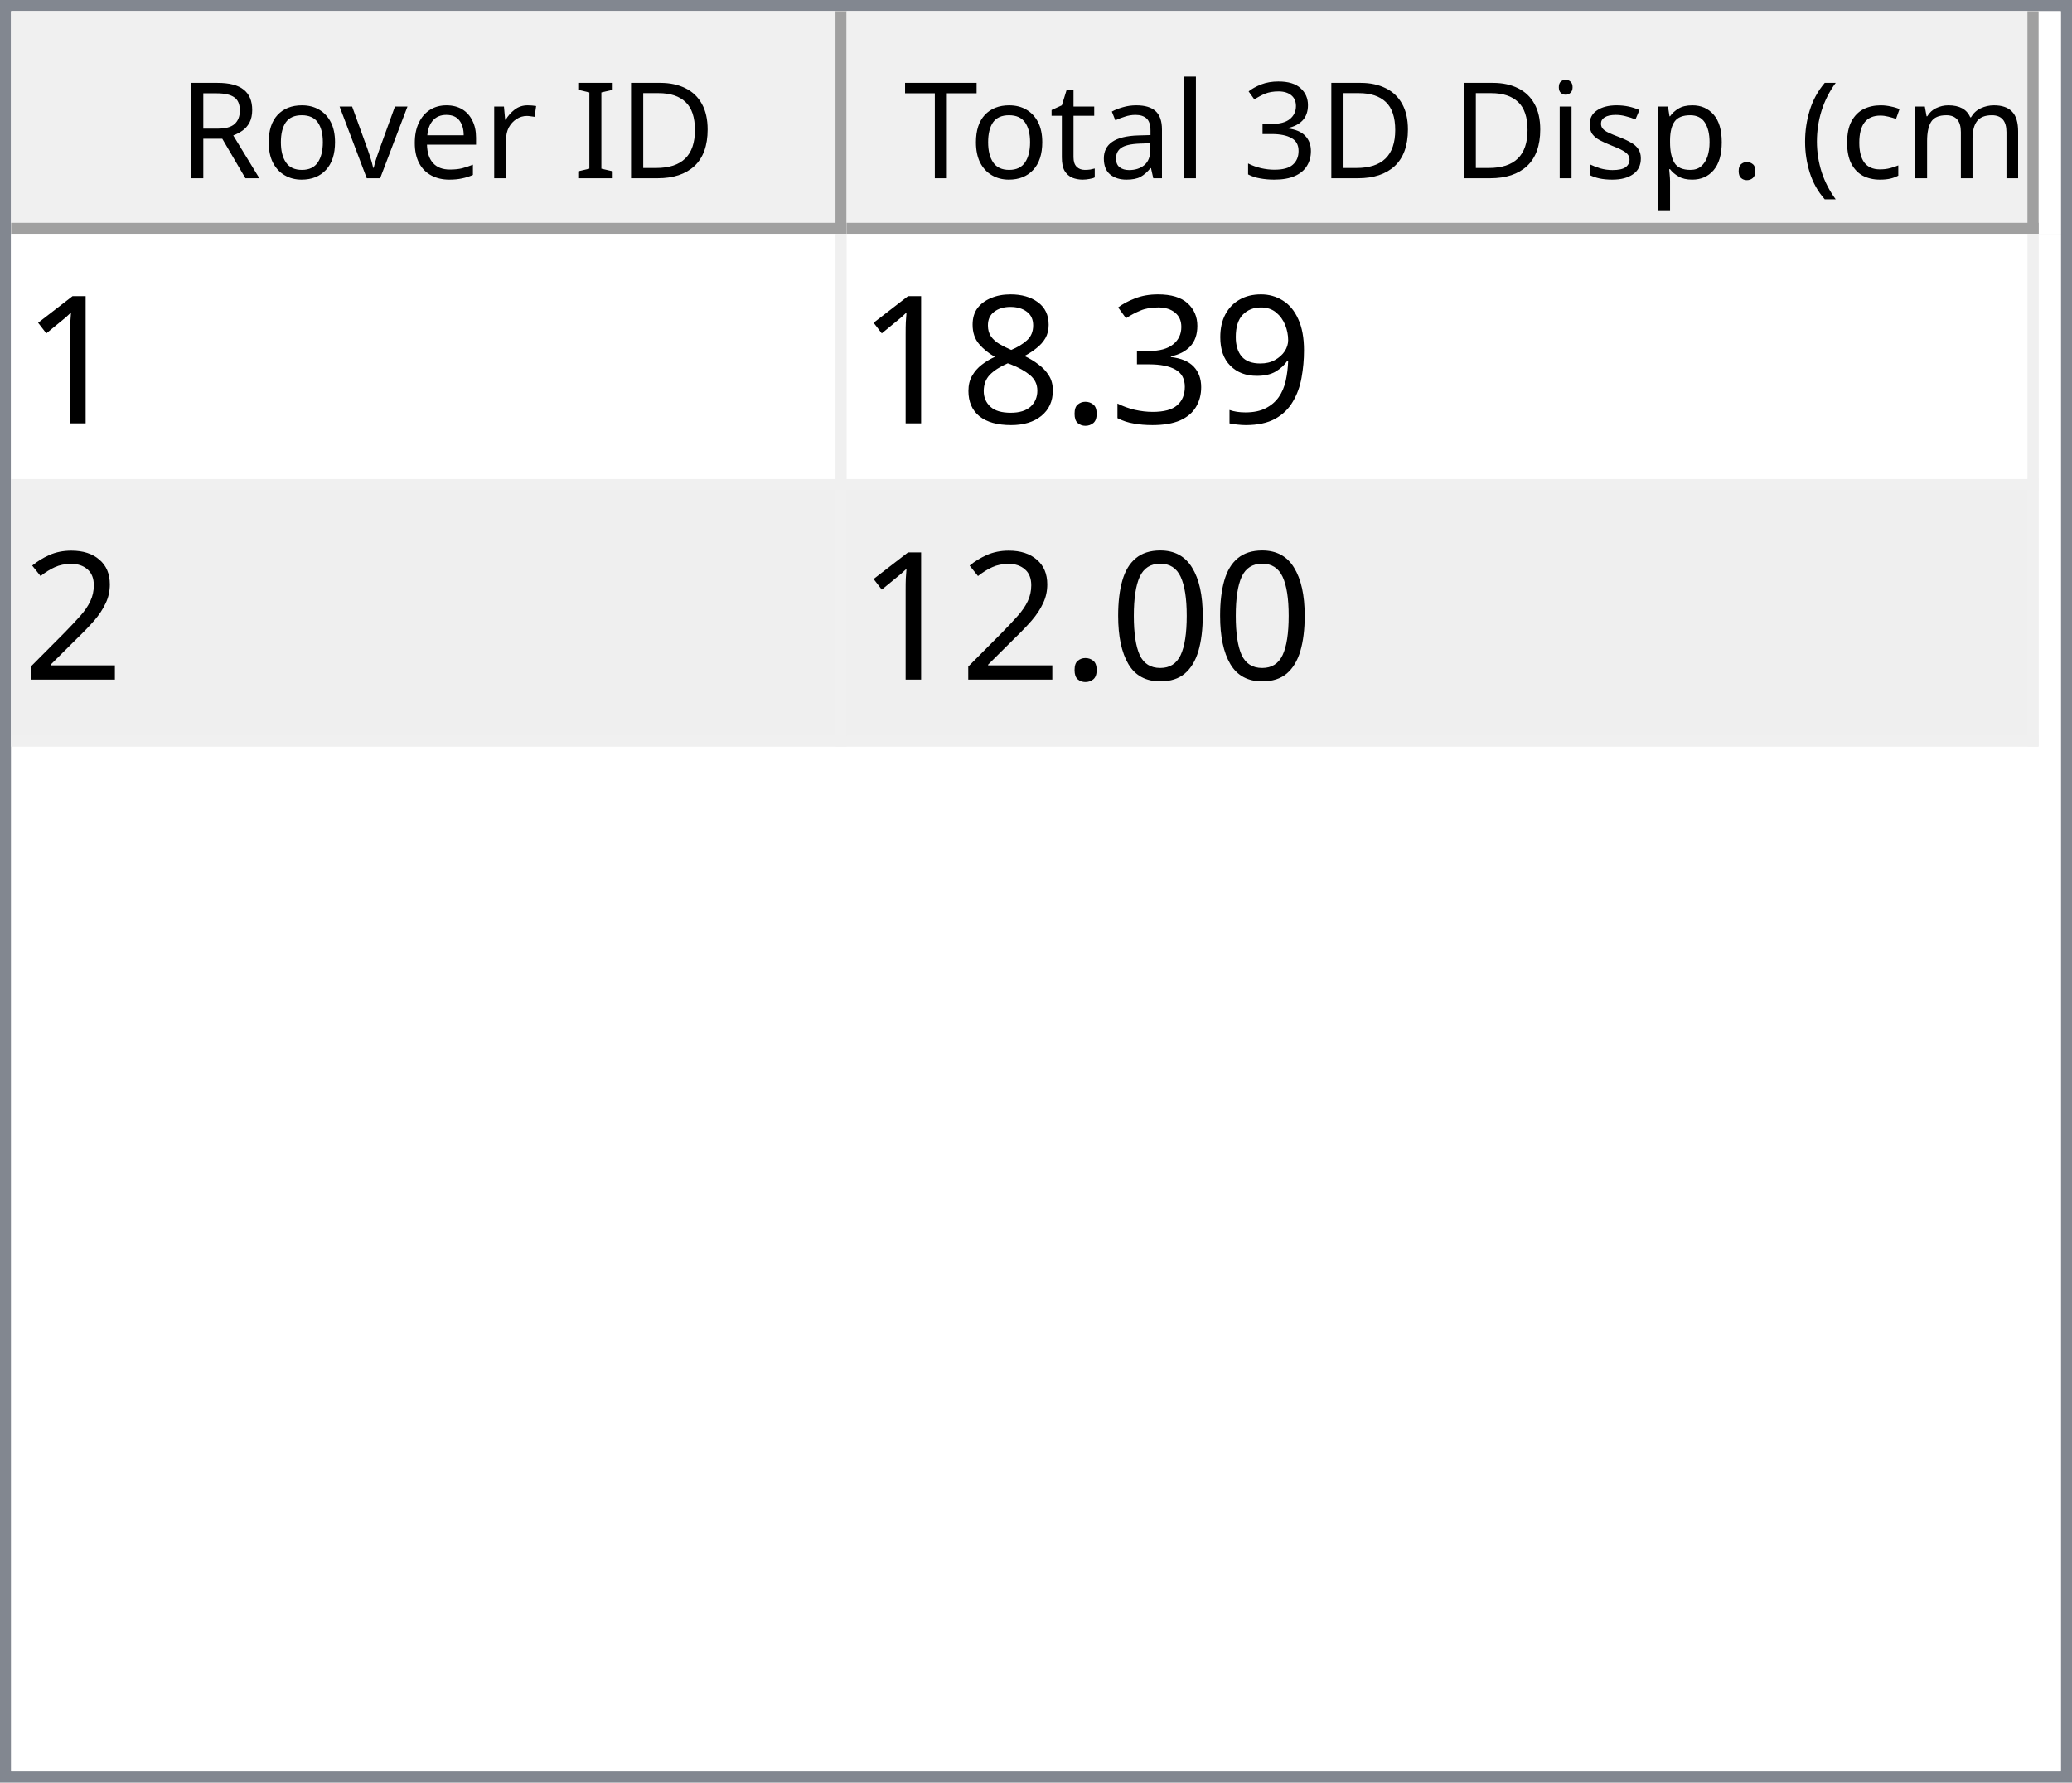
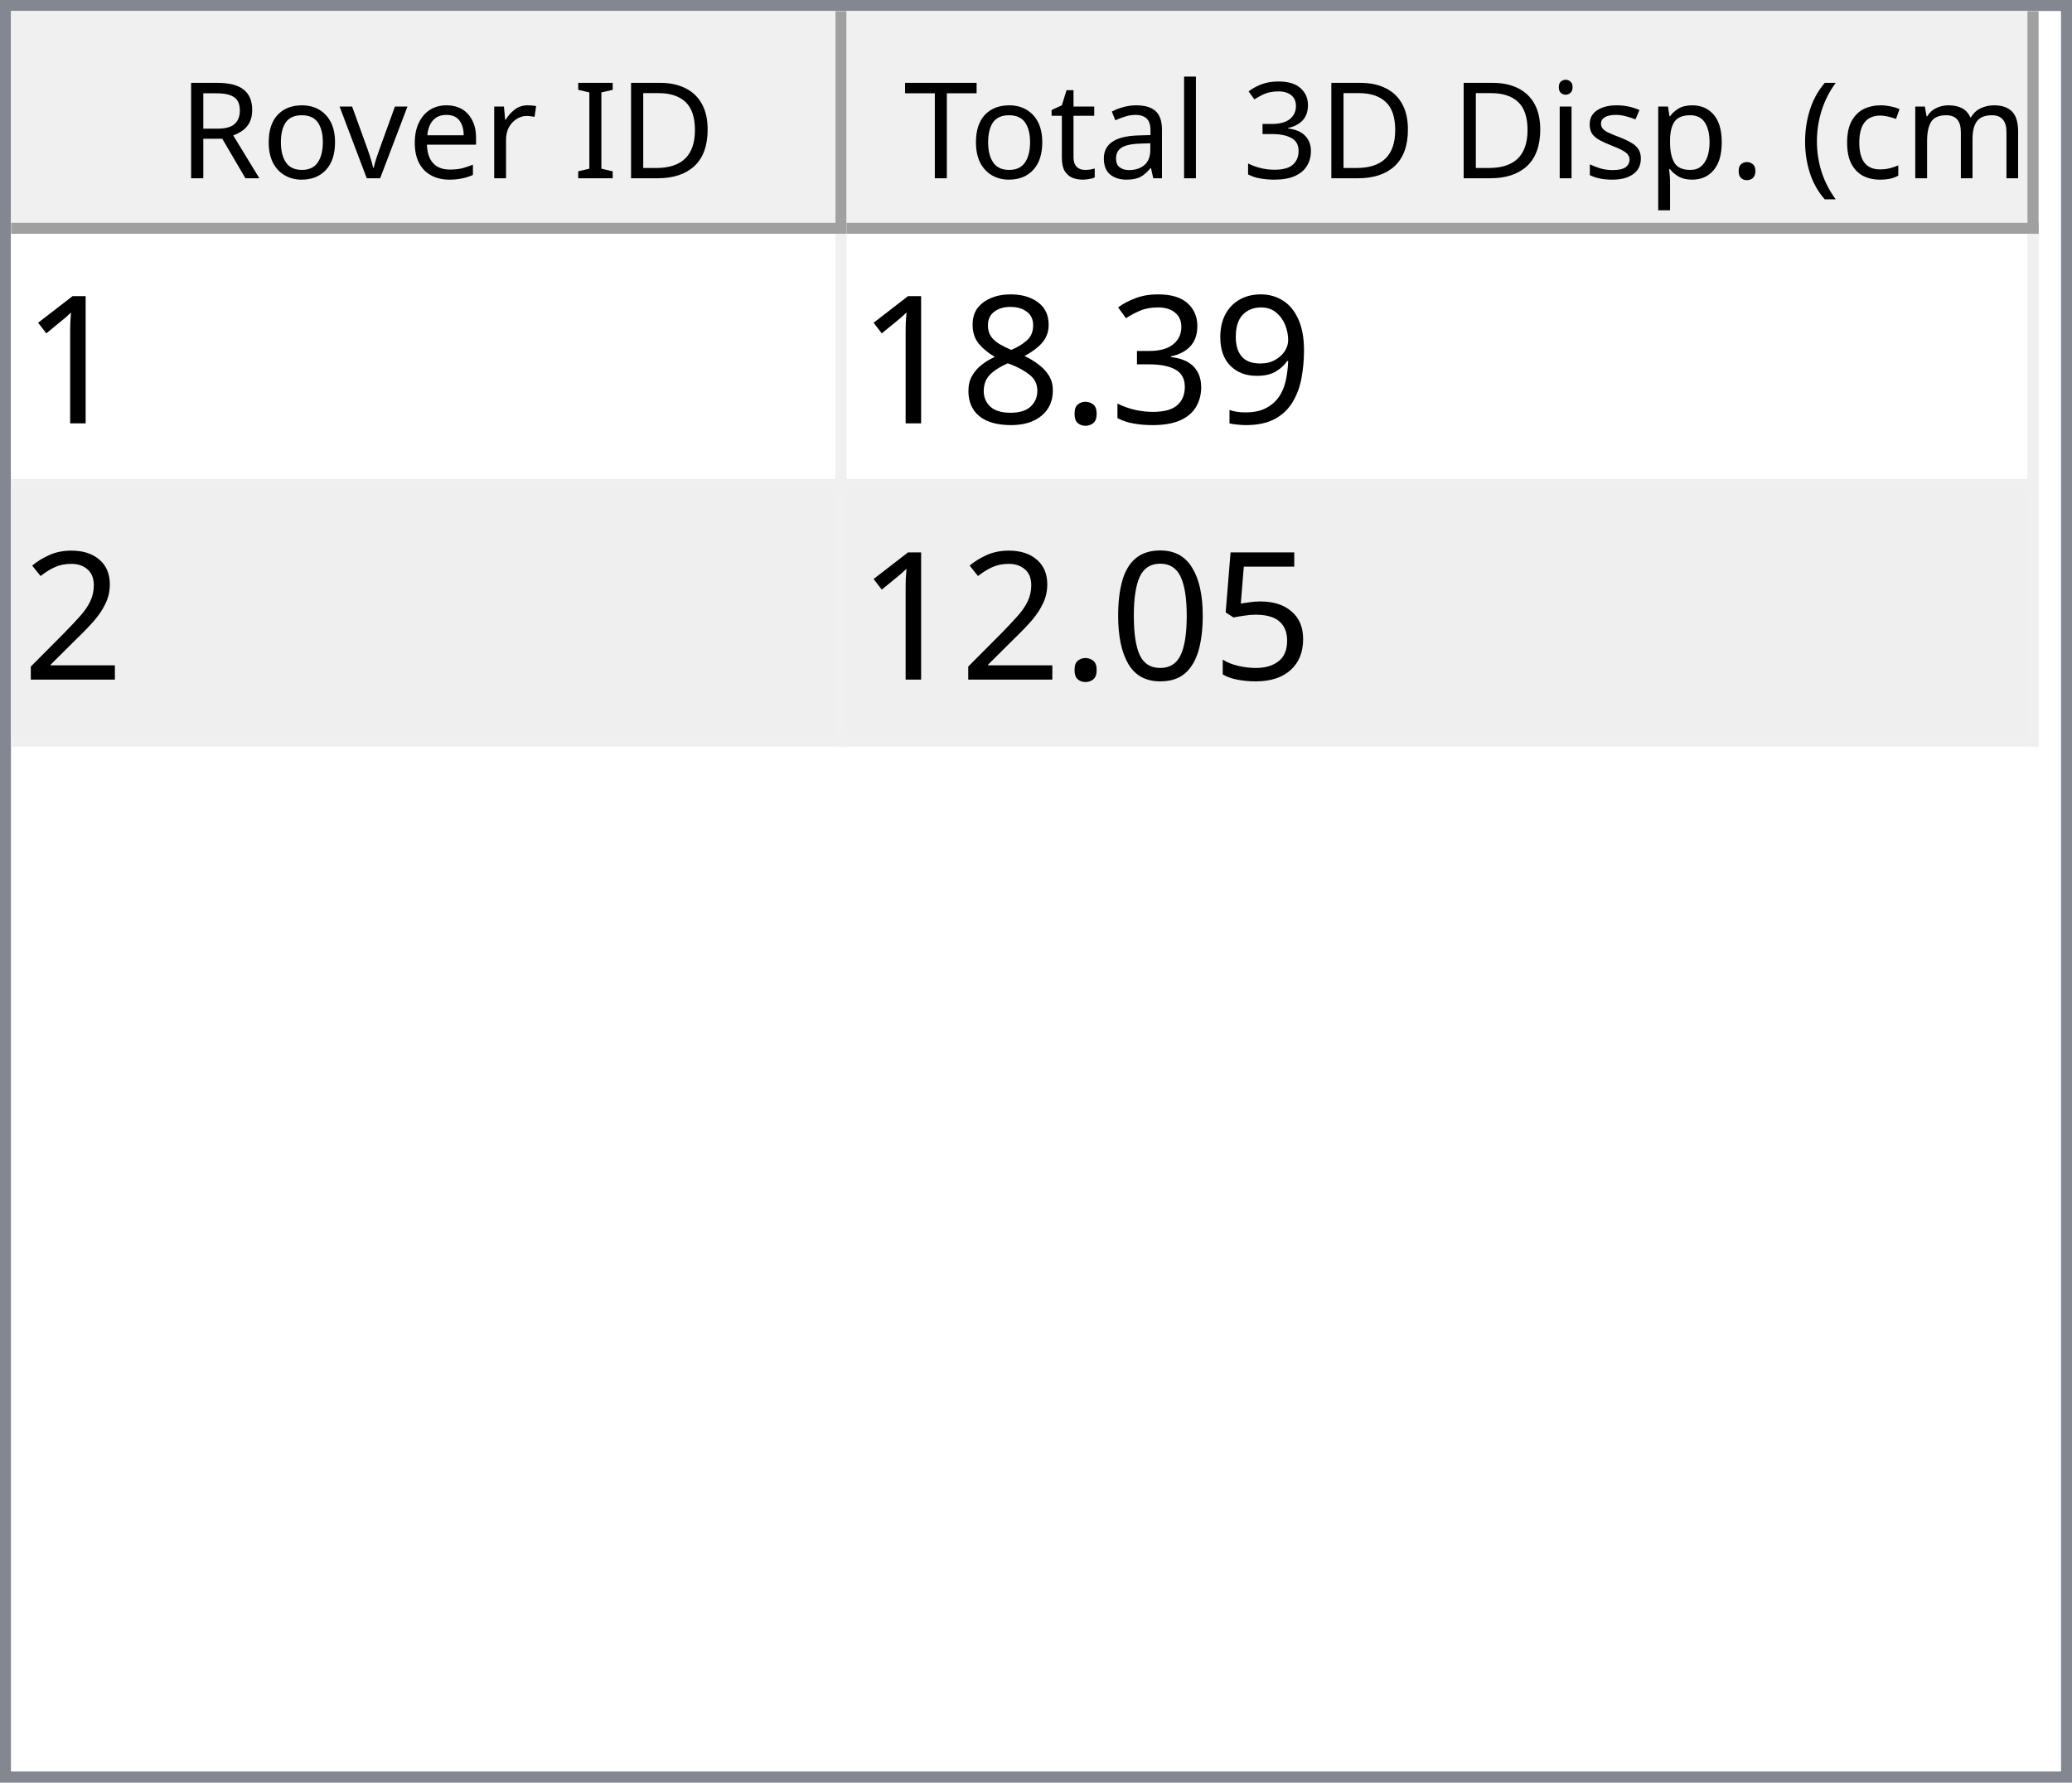
<svg xmlns="http://www.w3.org/2000/svg" style="fill-opacity:1; color-rendering:auto; color-interpolation:auto; text-rendering:auto; stroke:black; stroke-linecap:square; stroke-miterlimit:10; shape-rendering:auto; stroke-opacity:1; fill:black; stroke-dasharray:none; font-weight:normal; stroke-width:1; font-family:'Dialog'; font-style:normal; stroke-linejoin:miter; font-size:12px; stroke-dashoffset:0; image-rendering:auto;" width="186" height="160">
  <defs id="genericDefs" />
  <g>
    <defs id="defs1">
      <clipPath clipPathUnits="userSpaceOnUse" id="clipPath1">
        <path d="M0 0 L186 0 L186 160 L0 160 L0 0 Z" />
      </clipPath>
      <clipPath clipPathUnits="userSpaceOnUse" id="clipPath2">
        <path d="M0 0 L0 160 L186 160 L186 0 Z" />
      </clipPath>
      <clipPath clipPathUnits="userSpaceOnUse" id="clipPath3">
        <path d="M0 0 L0 20 L184 20 L184 0 Z" />
      </clipPath>
      <clipPath clipPathUnits="userSpaceOnUse" id="clipPath4">
        <path d="M0 0 L0 20 L75 20 L75 0 Z" />
      </clipPath>
      <clipPath clipPathUnits="userSpaceOnUse" id="clipPath5">
        <path d="M1 1 L1 19 L74 19 L74 1 Z" />
      </clipPath>
      <clipPath clipPathUnits="userSpaceOnUse" id="clipPath6">
        <path d="M0 0 L0 18 L73 18 L73 0 Z" />
      </clipPath>
      <clipPath clipPathUnits="userSpaceOnUse" id="clipPath7">
        <path d="M-0.5 -0.5 L-0.5 19.5 L74.5 19.5 L74.5 -0.5 Z" />
      </clipPath>
      <clipPath clipPathUnits="userSpaceOnUse" id="clipPath8">
        <path d="M0 0 L0 20 L107 20 L107 0 Z" />
      </clipPath>
      <clipPath clipPathUnits="userSpaceOnUse" id="clipPath9">
        <path d="M1 1 L1 19 L106 19 L106 1 Z" />
      </clipPath>
      <clipPath clipPathUnits="userSpaceOnUse" id="clipPath10">
        <path d="M0 0 L0 18 L105 18 L105 0 Z" />
      </clipPath>
      <clipPath clipPathUnits="userSpaceOnUse" id="clipPath11">
        <path d="M-0.5 -0.5 L-0.5 19.5 L106.5 19.5 L106.5 -0.5 Z" />
      </clipPath>
      <clipPath clipPathUnits="userSpaceOnUse" id="clipPath12">
        <path d="M0 0 L0 138 L184 138 L184 0 Z" />
      </clipPath>
      <clipPath clipPathUnits="userSpaceOnUse" id="clipPath13">
        <path d="M0 0 L0 46 L182 46 L182 0 Z" />
      </clipPath>
      <clipPath clipPathUnits="userSpaceOnUse" id="clipPath14">
        <path d="M-0.5 -0.5 L-0.5 45.5 L181.5 45.5 L181.5 -0.5 Z" />
      </clipPath>
      <clipPath clipPathUnits="userSpaceOnUse" id="clipPath15">
        <path d="M0 0 L0 22 L74 22 L74 0 Z" />
      </clipPath>
      <clipPath clipPathUnits="userSpaceOnUse" id="clipPath16">
        <path d="M0 0 L0 22 L106 22 L106 0 Z" />
      </clipPath>
      <font horiz-adv-x="64.551" id="font1">
        <font-face ascent="107.91" descent="25.098" units-per-em="100" style="font-style:normal; font-family:Segoe UI; font-weight:normal;" />
        <missing-glyph horiz-adv-x="64.551" d="M8.109 0 L8.109 68.266 L56.453 68.266 L56.453 0 L8.109 0 ZM15.328 7.234 L49.219 7.234 L49.219 61.031 L15.328 61.031 L15.328 7.234 Z" />
        <glyph unicode="D" horiz-adv-x="70.117" d="M9.188 0 L9.188 70.016 L28.516 70.016 Q65.531 70.016 65.531 35.891 Q65.531 19.672 55.25 9.836 Q44.969 0 27.734 0 L9.188 0 ZM17.391 62.594 L17.391 7.422 L27.828 7.422 Q41.609 7.422 49.273 14.797 Q56.938 22.172 56.938 35.688 Q56.938 62.594 28.328 62.594 L17.391 62.594 Z" />
        <glyph unicode="I" horiz-adv-x="26.611" d="M17.391 0 L9.188 0 L9.188 70.016 L17.391 70.016 L17.391 0 Z" />
        <glyph unicode=" " horiz-adv-x="27.393" d="" />
        <glyph unicode="r" horiz-adv-x="34.766" d="M34.188 41.891 Q32.078 43.5 28.125 43.5 Q23 43.5 19.555 38.672 Q16.109 33.844 16.109 25.484 L16.109 0 L8.109 0 L8.109 50 L16.109 50 L16.109 39.703 L16.312 39.703 Q18.016 44.969 21.531 47.922 Q25.047 50.875 29.391 50.875 Q32.516 50.875 34.188 50.203 L34.188 41.891 Z" />
        <glyph unicode="e" horiz-adv-x="52.295" d="M48.297 23 L12.984 23 Q13.188 14.656 17.484 10.109 Q21.781 5.562 29.297 5.562 Q37.75 5.562 44.828 11.141 L44.828 3.609 Q38.234 -1.172 27.391 -1.172 Q16.797 -1.172 10.742 5.641 Q4.688 12.453 4.688 24.812 Q4.688 36.469 11.305 43.82 Q17.922 51.172 27.734 51.172 Q37.547 51.172 42.922 44.828 Q48.297 38.484 48.297 27.203 L48.297 23 ZM40.094 29.781 Q40.047 36.719 36.75 40.578 Q33.453 44.438 27.594 44.438 Q21.922 44.438 17.969 40.383 Q14.016 36.328 13.094 29.781 L40.094 29.781 Z" />
        <glyph unicode="v" horiz-adv-x="47.9" d="M47.406 50 L27.484 0 L19.625 0 L0.688 50 L9.469 50 L22.172 13.672 Q23.578 9.672 23.922 6.688 L24.125 6.688 Q24.609 10.453 25.688 13.484 L38.969 50 L47.406 50 Z" />
        <glyph unicode="o" horiz-adv-x="58.594" d="M29 -1.172 Q17.922 -1.172 11.305 5.836 Q4.688 12.844 4.688 24.422 Q4.688 37.016 11.57 44.094 Q18.453 51.172 30.172 51.172 Q41.359 51.172 47.633 44.289 Q53.906 37.406 53.906 25.203 Q53.906 13.234 47.141 6.031 Q40.375 -1.172 29 -1.172 ZM29.594 44.438 Q21.875 44.438 17.383 39.188 Q12.891 33.938 12.891 24.703 Q12.891 15.828 17.43 10.695 Q21.969 5.562 29.594 5.562 Q37.359 5.562 41.531 10.594 Q45.703 15.625 45.703 24.906 Q45.703 34.281 41.531 39.359 Q37.359 44.438 29.594 44.438 Z" />
        <glyph unicode="R" horiz-adv-x="59.814" d="M59.375 0 L49.609 0 L37.891 19.625 Q36.281 22.359 34.766 24.289 Q33.25 26.219 31.664 27.438 Q30.078 28.656 28.25 29.219 Q26.422 29.781 24.125 29.781 L17.391 29.781 L17.391 0 L9.188 0 L9.188 70.016 L30.078 70.016 Q34.672 70.016 38.555 68.867 Q42.438 67.719 45.289 65.375 Q48.141 63.031 49.758 59.547 Q51.375 56.062 51.375 51.375 Q51.375 47.703 50.273 44.656 Q49.172 41.609 47.148 39.211 Q45.125 36.812 42.266 35.133 Q39.406 33.453 35.844 32.516 L35.844 32.328 Q37.594 31.547 38.891 30.547 Q40.188 29.547 41.359 28.18 Q42.531 26.812 43.68 25.078 Q44.828 23.344 46.234 21.047 L59.375 0 ZM17.391 62.594 L17.391 37.203 L28.516 37.203 Q31.594 37.203 34.203 38.133 Q36.812 39.062 38.719 40.797 Q40.625 42.531 41.703 45.047 Q42.781 47.562 42.781 50.688 Q42.781 56.297 39.141 59.445 Q35.5 62.594 28.609 62.594 L17.391 62.594 Z" />
        <glyph unicode=")" horiz-adv-x="30.176" d="M8.297 -15.922 L1.172 -15.922 Q16.406 2.344 16.406 26.812 Q16.406 51.469 1.078 70.016 L8.297 70.016 Q23.531 52.156 23.531 26.703 Q23.531 1.375 8.297 -15.922 Z" />
        <glyph unicode="m" horiz-adv-x="86.133" d="M79.109 0 L71.094 0 L71.094 28.719 Q71.094 37.016 68.531 40.727 Q65.969 44.438 59.906 44.438 Q54.781 44.438 51.195 39.75 Q47.609 35.062 47.609 28.516 L47.609 0 L39.594 0 L39.594 29.688 Q39.594 44.438 28.219 44.438 Q22.953 44.438 19.531 40.016 Q16.109 35.594 16.109 28.516 L16.109 0 L8.109 0 L8.109 50 L16.109 50 L16.109 42.094 L16.312 42.094 Q21.625 51.172 31.844 51.172 Q36.969 51.172 40.773 48.312 Q44.578 45.453 46 40.828 Q51.562 51.172 62.594 51.172 Q79.109 51.172 79.109 30.812 L79.109 0 Z" />
        <glyph unicode="c" horiz-adv-x="46.191" d="M42.188 2.297 Q36.422 -1.172 28.516 -1.172 Q17.828 -1.172 11.258 5.789 Q4.688 12.75 4.688 23.828 Q4.688 36.188 11.766 43.68 Q18.844 51.172 30.672 51.172 Q37.25 51.172 42.281 48.734 L42.281 40.531 Q36.719 44.438 30.375 44.438 Q22.703 44.438 17.797 38.945 Q12.891 33.453 12.891 24.516 Q12.891 15.719 17.508 10.641 Q22.125 5.562 29.891 5.562 Q36.422 5.562 42.188 9.906 L42.188 2.297 Z" />
        <glyph unicode="(" horiz-adv-x="30.176" d="M29.109 -15.922 L21.969 -15.922 Q6.844 1.375 6.844 26.703 Q6.844 52.156 21.969 70.016 L29.203 70.016 Q13.875 51.469 13.875 26.812 Q13.875 2.344 29.109 -15.922 Z" />
        <glyph unicode="." horiz-adv-x="21.68" d="M10.891 -1.078 Q8.641 -1.078 7.055 0.539 Q5.469 2.156 5.469 4.391 Q5.469 6.641 7.055 8.273 Q8.641 9.906 10.891 9.906 Q13.188 9.906 14.797 8.273 Q16.406 6.641 16.406 4.391 Q16.406 2.156 14.797 0.539 Q13.188 -1.078 10.891 -1.078 Z" />
        <glyph unicode="p" horiz-adv-x="58.789" d="M16.312 7.234 L16.109 7.234 L16.109 -23 L8.109 -23 L8.109 50 L16.109 50 L16.109 41.219 L16.312 41.219 Q22.219 51.172 33.594 51.172 Q43.266 51.172 48.688 44.461 Q54.109 37.75 54.109 26.469 Q54.109 13.922 48 6.375 Q41.891 -1.172 31.297 -1.172 Q21.578 -1.172 16.312 7.234 ZM16.109 27.391 L16.109 20.406 Q16.109 14.203 20.141 9.883 Q24.172 5.562 30.375 5.562 Q37.641 5.562 41.773 11.133 Q45.906 16.703 45.906 26.609 Q45.906 34.969 42.047 39.703 Q38.188 44.438 31.594 44.438 Q24.609 44.438 20.359 39.578 Q16.109 34.719 16.109 27.391 Z" />
        <glyph unicode="s" horiz-adv-x="42.432" d="M5.078 1.812 L5.078 10.406 Q11.625 5.562 19.484 5.562 Q30.031 5.562 30.031 12.594 Q30.031 14.594 29.125 15.992 Q28.219 17.391 26.68 18.461 Q25.141 19.531 23.07 20.383 Q21 21.234 18.609 22.172 Q15.281 23.484 12.766 24.828 Q10.25 26.172 8.57 27.859 Q6.891 29.547 6.031 31.695 Q5.172 33.844 5.172 36.719 Q5.172 40.234 6.789 42.945 Q8.406 45.656 11.086 47.484 Q13.766 49.312 17.211 50.242 Q20.656 51.172 24.312 51.172 Q30.812 51.172 35.938 48.922 L35.938 40.828 Q30.422 44.438 23.25 44.438 Q21 44.438 19.195 43.922 Q17.391 43.406 16.094 42.477 Q14.797 41.547 14.086 40.258 Q13.375 38.969 13.375 37.406 Q13.375 35.453 14.086 34.133 Q14.797 32.812 16.164 31.789 Q17.531 30.766 19.484 29.938 Q21.438 29.109 23.922 28.125 Q27.25 26.859 29.883 25.516 Q32.516 24.172 34.375 22.484 Q36.234 20.797 37.234 18.602 Q38.234 16.406 38.234 13.375 Q38.234 9.672 36.602 6.938 Q34.969 4.203 32.234 2.398 Q29.5 0.594 25.93 -0.289 Q22.359 -1.172 18.453 -1.172 Q10.75 -1.172 5.078 1.812 Z" />
        <glyph unicode="i" horiz-adv-x="24.219" d="M12.203 62.703 Q10.062 62.703 8.547 64.164 Q7.031 65.625 7.031 67.875 Q7.031 70.125 8.547 71.609 Q10.062 73.094 12.203 73.094 Q14.406 73.094 15.945 71.609 Q17.484 70.125 17.484 67.875 Q17.484 65.719 15.945 64.211 Q14.406 62.703 12.203 62.703 ZM16.109 0 L8.109 0 L8.109 50 L16.109 50 L16.109 0 Z" />
        <glyph unicode="3" horiz-adv-x="53.906" d="M46.531 19.828 Q46.531 15.094 44.75 11.211 Q42.969 7.328 39.719 4.57 Q36.469 1.812 31.93 0.297 Q27.391 -1.219 21.922 -1.219 Q11.922 -1.219 6 2.594 L6 11.188 Q13.094 5.609 22.219 5.609 Q25.875 5.609 28.828 6.539 Q31.781 7.469 33.906 9.227 Q36.031 10.984 37.18 13.477 Q38.328 15.969 38.328 19.094 Q38.328 32.812 18.797 32.812 L12.984 32.812 L12.984 39.594 L18.5 39.594 Q35.797 39.594 35.797 52.484 Q35.797 64.406 22.609 64.406 Q15.188 64.406 8.688 59.422 L8.688 67.188 Q15.375 71.188 24.609 71.188 Q29 71.188 32.57 69.969 Q36.141 68.75 38.68 66.555 Q41.219 64.359 42.609 61.281 Q44 58.203 44 54.5 Q44 40.672 30.031 36.719 L30.031 36.531 Q33.594 36.141 36.625 34.797 Q39.656 33.453 41.852 31.305 Q44.047 29.156 45.289 26.25 Q46.531 23.344 46.531 19.828 Z" />
        <glyph unicode="l" horiz-adv-x="24.219" d="M16.109 0 L8.109 0 L8.109 74.031 L16.109 74.031 L16.109 0 Z" />
        <glyph unicode="a" horiz-adv-x="50.879" d="M43.891 0 L35.891 0 L35.891 7.812 L35.688 7.812 Q30.469 -1.172 20.312 -1.172 Q12.844 -1.172 8.617 2.781 Q4.391 6.734 4.391 13.281 Q4.391 27.297 20.906 29.594 L35.891 31.688 Q35.891 44.438 25.594 44.438 Q16.547 44.438 9.281 38.281 L9.281 46.484 Q16.656 51.172 26.266 51.172 Q43.891 51.172 43.891 32.516 L43.891 0 ZM35.891 25.297 L23.828 23.641 Q18.266 22.859 15.43 20.875 Q12.594 18.891 12.594 13.875 Q12.594 10.203 15.211 7.883 Q17.828 5.562 22.172 5.562 Q28.125 5.562 32.008 9.742 Q35.891 13.922 35.891 20.312 L35.891 25.297 Z" />
        <glyph unicode="t" horiz-adv-x="33.887" d="M31.297 0.484 Q28.469 -1.078 23.828 -1.078 Q10.688 -1.078 10.688 13.578 L10.688 43.172 L2.094 43.172 L2.094 50 L10.688 50 L10.688 62.203 L18.703 64.797 L18.703 50 L31.297 50 L31.297 43.172 L18.703 43.172 L18.703 14.984 Q18.703 9.969 20.414 7.82 Q22.125 5.672 26.078 5.672 Q29.109 5.672 31.297 7.328 L31.297 0.484 Z" />
        <glyph unicode="T" horiz-adv-x="52.393" d="M50.594 62.594 L30.375 62.594 L30.375 0 L22.172 0 L22.172 62.594 L2 62.594 L2 70.016 L50.594 70.016 L50.594 62.594 Z" />
      </font>
      <font horiz-adv-x="75.0" id="font2">
        <font-face ascent="100.537" descent="21.973" units-per-em="100" style="font-style:normal; font-family:sans-serif; font-weight:normal;" />
        <missing-glyph horiz-adv-x="75.0" d="M12.5 0 L12.5 62.5 L62.5 62.5 L62.5 0 L12.5 0 ZM14.062 1.562 L60.938 1.562 L60.938 60.938 L14.062 60.938 L14.062 1.562 Z" />
        <glyph unicode="1" horiz-adv-x="55.615" d="M37.25 0 L28.469 0 L28.469 56 Q25.297 52.984 20.141 49.953 Q14.984 46.922 10.891 45.406 L10.891 53.906 Q18.266 57.375 23.781 62.305 Q29.297 67.234 31.594 71.875 L37.25 71.875 L37.25 0 Z" />
        <glyph unicode="9" horiz-adv-x="55.615" d="M5.469 16.547 L13.922 17.328 Q14.984 11.375 18.016 8.688 Q21.047 6 25.781 6 Q29.828 6 32.883 7.859 Q35.938 9.719 37.891 12.82 Q39.844 15.922 41.164 21.195 Q42.484 26.469 42.484 31.938 Q42.484 32.516 42.438 33.688 Q39.797 29.5 35.234 26.883 Q30.672 24.266 25.344 24.266 Q16.453 24.266 10.305 30.711 Q4.156 37.156 4.156 47.703 Q4.156 58.594 10.578 65.234 Q17 71.875 26.656 71.875 Q33.641 71.875 39.43 68.117 Q45.219 64.359 48.219 57.398 Q51.219 50.438 51.219 37.25 Q51.219 23.531 48.242 15.406 Q45.266 7.281 39.383 3.031 Q33.5 -1.219 25.594 -1.219 Q17.188 -1.219 11.867 3.445 Q6.547 8.109 5.469 16.547 ZM41.453 48.141 Q41.453 55.719 37.43 60.156 Q33.406 64.594 27.734 64.594 Q21.875 64.594 17.531 59.812 Q13.188 55.031 13.188 47.406 Q13.188 40.578 17.312 36.305 Q21.438 32.031 27.484 32.031 Q33.594 32.031 37.523 36.305 Q41.453 40.578 41.453 48.141 Z" />
        <glyph unicode="3" horiz-adv-x="55.615" d="M4.203 18.891 L12.984 20.062 Q14.5 12.594 18.141 9.297 Q21.781 6 27 6 Q33.203 6 37.477 10.297 Q41.75 14.594 41.75 20.953 Q41.75 27 37.797 30.93 Q33.844 34.859 27.734 34.859 Q25.25 34.859 21.531 33.891 L22.516 41.609 Q23.391 41.5 23.922 41.5 Q29.547 41.5 34.039 44.43 Q38.531 47.359 38.531 53.469 Q38.531 58.297 35.258 61.477 Q31.984 64.656 26.812 64.656 Q21.688 64.656 18.266 61.43 Q14.844 58.203 13.875 51.766 L5.078 53.328 Q6.688 62.156 12.398 67.016 Q18.109 71.875 26.609 71.875 Q32.469 71.875 37.398 69.359 Q42.328 66.844 44.945 62.5 Q47.562 58.156 47.562 53.266 Q47.562 48.641 45.07 44.828 Q42.578 41.016 37.703 38.766 Q44.047 37.312 47.562 32.695 Q51.078 28.078 51.078 21.141 Q51.078 11.766 44.242 5.25 Q37.406 -1.266 26.953 -1.266 Q17.531 -1.266 11.305 4.352 Q5.078 9.969 4.203 18.891 Z" />
        <glyph unicode="." horiz-adv-x="27.783" d="M9.078 0 L9.078 10.016 L19.094 10.016 L19.094 0 L9.078 0 Z" />
        <glyph unicode="8" horiz-adv-x="55.615" d="M17.672 38.812 Q12.203 40.828 9.57 44.539 Q6.938 48.25 6.938 53.422 Q6.938 61.234 12.555 66.555 Q18.172 71.875 27.484 71.875 Q36.859 71.875 42.578 66.43 Q48.297 60.984 48.297 53.172 Q48.297 48.188 45.68 44.508 Q43.062 40.828 37.75 38.812 Q44.344 36.672 47.781 31.883 Q51.219 27.094 51.219 20.453 Q51.219 11.281 44.727 5.031 Q38.234 -1.219 27.641 -1.219 Q17.047 -1.219 10.547 5.055 Q4.047 11.328 4.047 20.703 Q4.047 27.688 7.594 32.398 Q11.141 37.109 17.672 38.812 ZM15.922 53.719 Q15.922 48.641 19.195 45.414 Q22.469 42.188 27.688 42.188 Q32.766 42.188 36.016 45.383 Q39.266 48.578 39.266 53.219 Q39.266 58.062 35.914 61.359 Q32.562 64.656 27.594 64.656 Q22.562 64.656 19.242 61.43 Q15.922 58.203 15.922 53.719 ZM13.094 20.656 Q13.094 16.891 14.875 13.375 Q16.656 9.859 20.172 7.93 Q23.688 6 27.734 6 Q34.031 6 38.133 10.055 Q42.234 14.109 42.234 20.359 Q42.234 26.703 38.016 30.859 Q33.797 35.016 27.438 35.016 Q21.234 35.016 17.164 30.914 Q13.094 26.812 13.094 20.656 Z" />
        <glyph unicode="2" horiz-adv-x="55.615" d="M50.344 8.453 L50.344 0 L3.031 0 Q2.938 3.172 4.047 6.109 Q5.859 10.938 9.836 15.625 Q13.812 20.312 21.344 26.469 Q33.016 36.031 37.117 41.625 Q41.219 47.219 41.219 52.203 Q41.219 57.422 37.477 61.008 Q33.734 64.594 27.734 64.594 Q21.391 64.594 17.578 60.789 Q13.766 56.984 13.719 50.25 L4.688 51.172 Q5.609 61.281 11.664 66.578 Q17.719 71.875 27.938 71.875 Q38.234 71.875 44.242 66.164 Q50.25 60.453 50.25 52 Q50.25 47.703 48.492 43.555 Q46.734 39.406 42.656 34.812 Q38.578 30.219 29.109 22.219 Q21.188 15.578 18.945 13.211 Q16.703 10.844 15.234 8.453 L50.344 8.453 Z" />
+         <glyph unicode="5" horiz-adv-x="55.615" d="M4.156 18.75 L13.375 19.531 Q14.406 12.797 18.141 9.398 Q21.875 6 27.156 6 Q33.5 6 37.891 10.789 Q42.281 15.578 42.281 23.484 Q42.281 31 38.062 35.352 Q33.844 39.703 27 39.703 Q22.75 39.703 19.336 37.773 Q15.922 35.844 13.969 32.766 L5.719 33.844 L12.641 70.609 L48.25 70.609 L48.25 62.203 L19.672 62.203 L15.828 42.969 Q22.266 47.469 29.344 47.469 Q38.719 47.469 45.164 40.969 Q51.609 34.469 51.609 24.266 Q51.609 14.547 45.953 7.469 Q39.062 -1.219 27.156 -1.219 Q17.391 -1.219 11.211 4.25 Q5.031 9.719 4.156 18.75 Z" />
        <glyph unicode="0" horiz-adv-x="55.615" d="M4.156 35.297 Q4.156 48 6.766 55.742 Q9.375 63.484 14.523 67.68 Q19.672 71.875 27.484 71.875 Q33.25 71.875 37.594 69.555 Q41.938 67.234 44.773 62.867 Q47.609 58.5 49.219 52.227 Q50.828 45.953 50.828 35.297 Q50.828 22.703 48.242 14.969 Q45.656 7.234 40.508 3.008 Q35.359 -1.219 27.484 -1.219 Q17.141 -1.219 11.234 6.203 Q4.156 15.141 4.156 35.297 ZM13.188 35.297 Q13.188 17.672 17.312 11.836 Q21.438 6 27.484 6 Q33.547 6 37.672 11.859 Q41.797 17.719 41.797 35.297 Q41.797 52.984 37.672 58.789 Q33.547 64.594 27.391 64.594 Q21.344 64.594 17.719 59.469 Q13.188 52.938 13.188 35.297 Z" />
      </font>
    </defs>
    <g style="fill:white; stroke:white;">
      <rect x="0" y="0" width="186" style="clip-path:url(#clipPath1); stroke:none;" height="160" />
    </g>
    <g style="fill:white; text-rendering:optimizeSpeed; color-rendering:optimizeSpeed; image-rendering:optimizeSpeed; shape-rendering:crispEdges; stroke:white; color-interpolation:sRGB;">
      <rect x="0" width="186" height="160" y="0" style="stroke:none;" />
      <path style="stroke:none;" d="M0 160 L186 160 L186 0 L0 0 Z" />
    </g>
    <g style="fill:rgb(240,240,240); font-family:'Segoe UI'; stroke:rgb(240,240,240);">
      <rect x="0" y="0" width="186" style="clip-path:url(#clipPath2); stroke:none;" height="160" />
    </g>
    <g style="fill:rgb(130,135,144); font-family:'Segoe UI'; stroke:rgb(130,135,144);">
      <path d="M0 0 L186 0 L186 160 L0 160 L0 0 ZM1 1 L185 1 L185 159 L1 159 L1 1 Z" style="fill-rule:evenodd; clip-path:url(#clipPath2); stroke:none;" />
    </g>
    <g style="fill:white; font-family:'Segoe UI'; stroke:white;" transform="translate(1,1)">
      <rect x="0" y="0" width="184" style="clip-path:url(#clipPath3); stroke:none;" height="20" />
    </g>
    <g style="fill:rgb(240,240,240); font-family:'Segoe UI'; stroke:rgb(240,240,240);" transform="translate(1,1)">
      <rect x="0" y="0" width="75" style="clip-path:url(#clipPath4); stroke:none;" height="20" />
    </g>
    <g style="font-family:'Segoe UI';" transform="translate(2,2)">
      <text x="14" xml:space="preserve" y="14" style="clip-path:url(#clipPath6); stroke:none;">Rover ID</text>
    </g>
    <g style="fill:rgb(160,160,160); font-family:'Segoe UI'; stroke:rgb(160,160,160); stroke-linejoin:bevel;" transform="translate(1.5,1.5)">
      <line x1="74" x2="74" y1="0" style="fill:none; clip-path:url(#clipPath7);" y2="19" />
    </g>
    <g style="fill:rgb(160,160,160); font-family:'Segoe UI'; stroke:rgb(160,160,160); stroke-linejoin:bevel;" transform="matrix(1,0,0,1,1,1) translate(0.5,0.5)">
      <line x1="0" x2="74" y1="19" style="fill:none; clip-path:url(#clipPath7);" y2="19" />
    </g>
    <g style="fill:rgb(240,240,240); font-family:'Segoe UI'; stroke:rgb(240,240,240);" transform="translate(76,1)">
      <rect x="0" y="0" width="107" style="clip-path:url(#clipPath8); stroke:none;" height="20" />
    </g>
    <g style="font-family:'Segoe UI';" transform="translate(77,2)">
      <text x="1" xml:space="preserve" y="14" style="clip-path:url(#clipPath10); stroke:none;"> Total 3D Disp. (cm)</text>
    </g>
    <g style="fill:rgb(160,160,160); font-family:'Segoe UI'; stroke:rgb(160,160,160); stroke-linejoin:bevel;" transform="translate(76.5,1.5)">
      <line x1="106" x2="106" y1="0" style="fill:none; clip-path:url(#clipPath11);" y2="19" />
    </g>
    <g style="fill:rgb(160,160,160); font-family:'Segoe UI'; stroke:rgb(160,160,160); stroke-linejoin:bevel;" transform="matrix(1,0,0,1,76,1) translate(0.5,0.5)">
      <line x1="0" x2="106" y1="19" style="fill:none; clip-path:url(#clipPath11);" y2="19" />
    </g>
    <g style="fill:white; font-family:'Segoe UI'; stroke:white;" transform="translate(1,21)">
      <rect x="0" y="0" width="184" style="clip-path:url(#clipPath12); stroke:none;" height="138" />
    </g>
    <g style="fill:rgb(240,240,240); font-size:16px; font-family:sans-serif; stroke:rgb(240,240,240);" transform="translate(1,21)">
      <rect x="0" y="0" width="182" style="clip-path:url(#clipPath13); stroke:none;" height="46" />
      <line transform="translate(0.5,0.5)" x1="0" x2="181" y1="22" style="clip-path:url(#clipPath14); fill:none; stroke-linejoin:bevel;" y2="22" />
    </g>
    <g transform="matrix(1,0,0,1,1,21) translate(0.5,0.5)" style="fill:rgb(240,240,240); font-size:16px; font-family:sans-serif; stroke:rgb(240,240,240); stroke-linejoin:bevel;">
      <line x1="0" x2="181" y1="45" style="fill:none; clip-path:url(#clipPath14);" y2="45" />
    </g>
    <g transform="matrix(1,0,0,1,1,21) translate(0.5,0.5)" style="fill:rgb(240,240,240); font-size:16px; font-family:sans-serif; stroke:rgb(240,240,240); stroke-linejoin:bevel;">
      <line x1="74" x2="74" y1="0" style="fill:none; clip-path:url(#clipPath14);" y2="45" />
    </g>
    <g transform="matrix(1,0,0,1,1,21) translate(0.5,0.5)" style="fill:rgb(240,240,240); font-size:16px; font-family:sans-serif; stroke:rgb(240,240,240); stroke-linejoin:bevel;">
      <line x1="181" x2="181" y1="0" style="fill:none; clip-path:url(#clipPath14);" y2="45" />
    </g>
    <g style="fill:white; font-size:16px; font-family:sans-serif; stroke:white;" transform="matrix(1,0,0,1,1,21)">
      <rect x="0" y="0" width="74" style="clip-path:url(#clipPath15); stroke:none;" height="22" />
      <text x="1" y="17" style="fill:black; clip-path:url(#clipPath15); stroke:none;" xml:space="preserve">1</text>
    </g>
    <g style="fill:white; font-size:16px; font-family:sans-serif; stroke:white;" transform="matrix(1,0,0,1,1,21) translate(75,0)">
      <rect x="0" y="0" width="106" style="clip-path:url(#clipPath16); stroke:none;" height="22" />
      <text x="1" y="17" style="fill:black; clip-path:url(#clipPath16); stroke:none;" xml:space="preserve">18.39</text>
    </g>
    <g style="fill:rgb(239,239,239); font-size:16px; font-family:sans-serif; stroke:rgb(239,239,239);" transform="matrix(1,0,0,1,1,21) translate(0,23)">
      <rect x="0" y="0" width="74" style="clip-path:url(#clipPath15); stroke:none;" height="22" />
      <text x="1" y="17" style="fill:black; clip-path:url(#clipPath15); stroke:none;" xml:space="preserve">2</text>
    </g>
    <g style="fill:rgb(239,239,239); font-size:16px; font-family:sans-serif; stroke:rgb(239,239,239);" transform="matrix(1,0,0,1,1,21) translate(75,23)">
      <rect x="0" y="0" width="106" style="clip-path:url(#clipPath16); stroke:none;" height="22" />
-       <text x="1" y="17" style="fill:black; clip-path:url(#clipPath16); stroke:none;" xml:space="preserve">12.00</text>
+       <text x="1" y="17" style="fill:black; clip-path:url(#clipPath16); stroke:none;" xml:space="preserve">12.05</text>
    </g>
  </g>
</svg>
